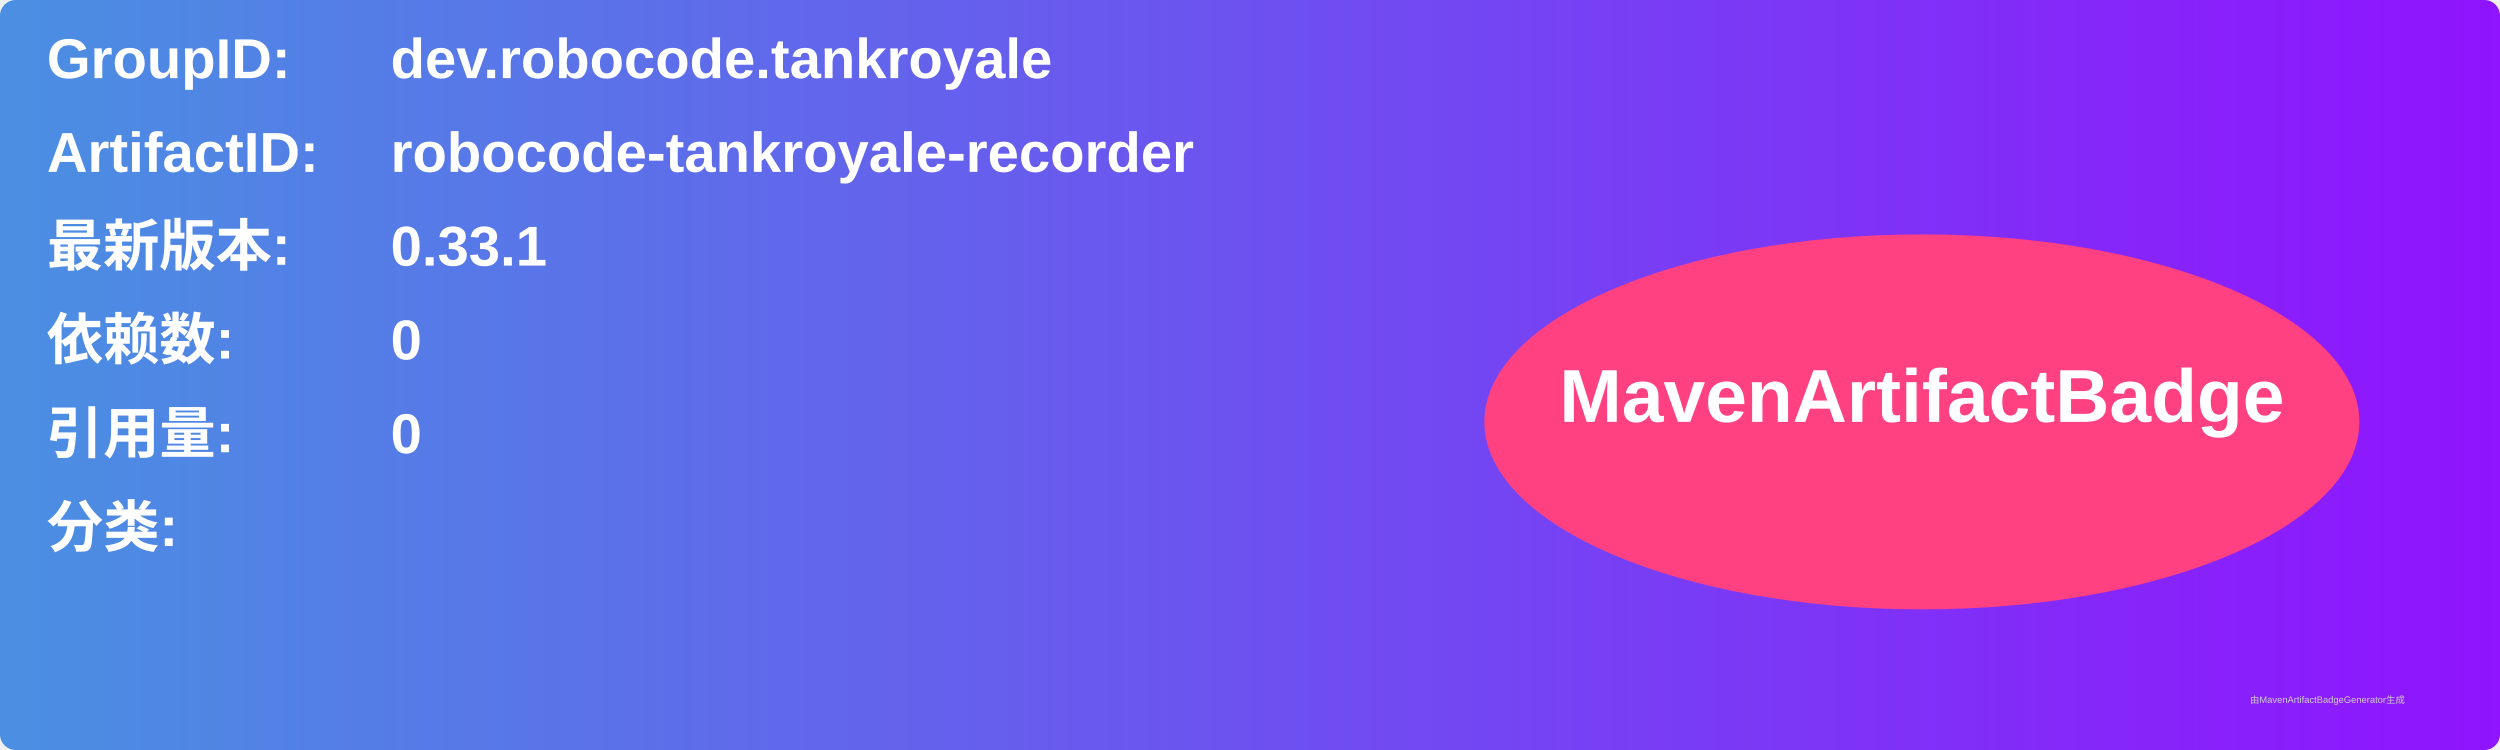
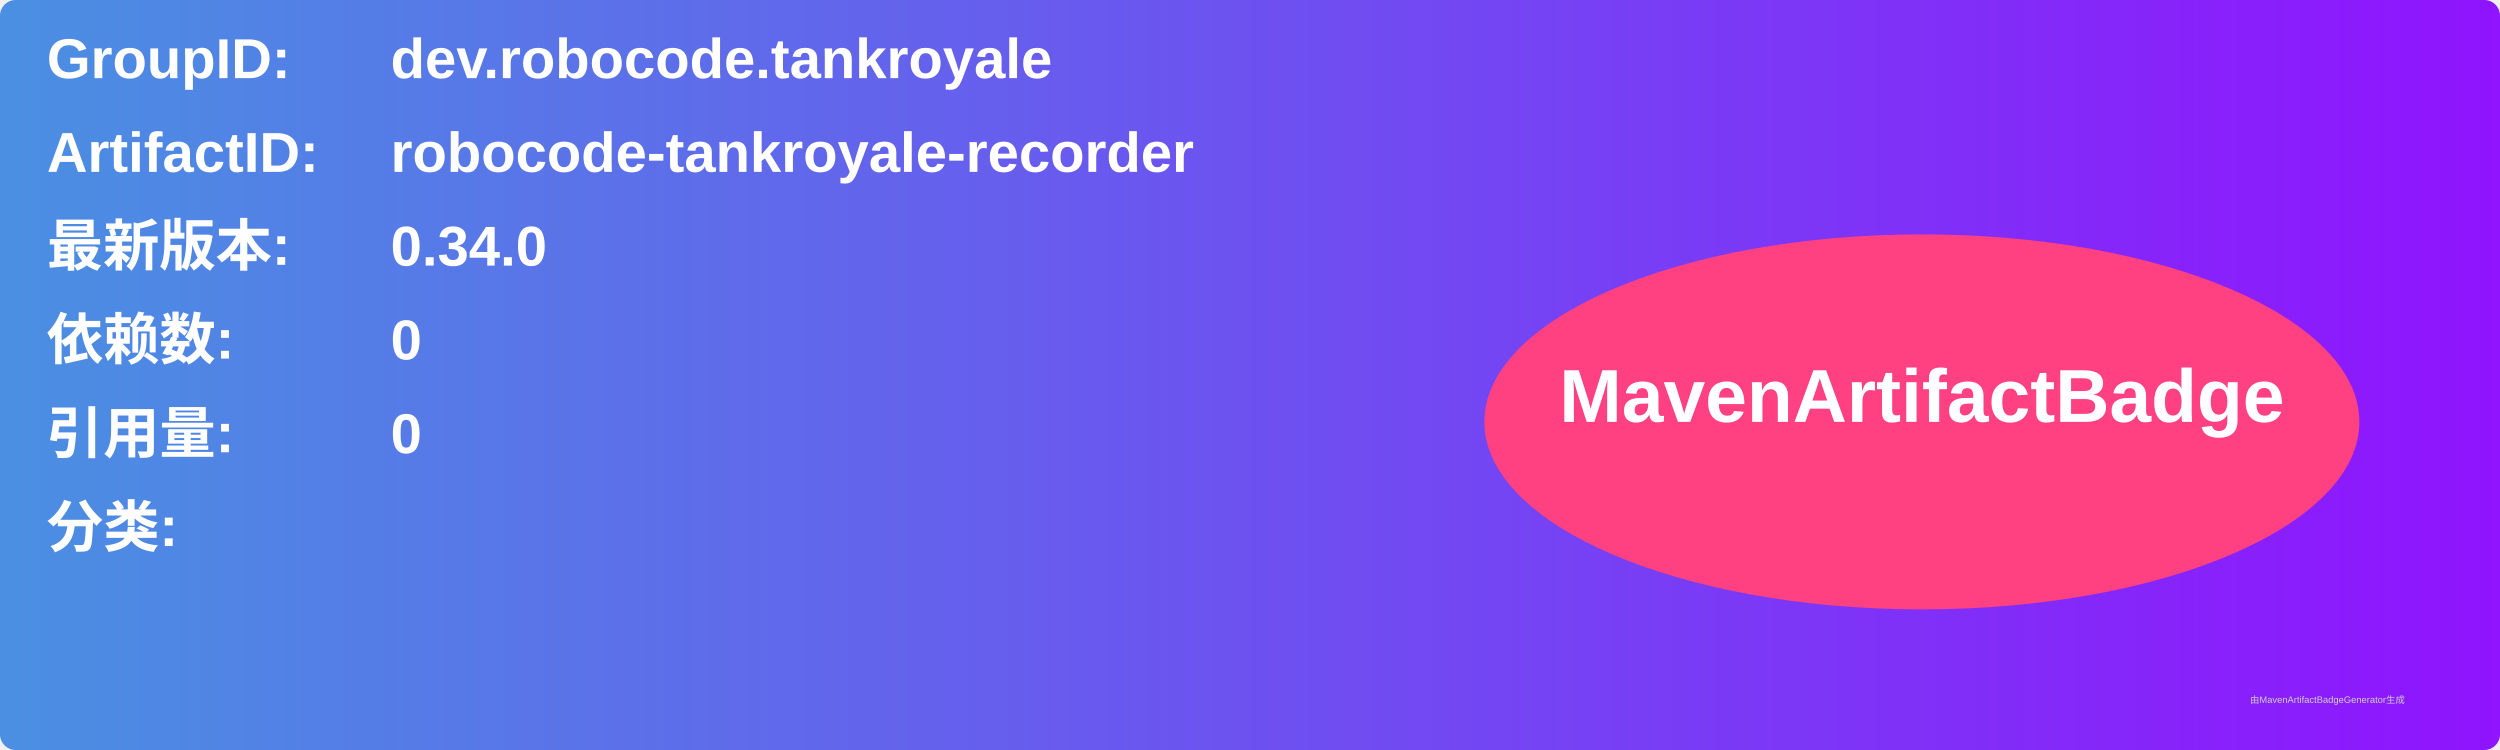
<svg xmlns="http://www.w3.org/2000/svg" width="800" height="240" viewBox="0 0 800 240">
  <linearGradient id="grad" x1="0%" y1="0%" x2="100%" y2="0%">
    <stop offset="0%" stop-color="#4a90e2" />
    <stop offset="100%" stop-color="#9013fe" />
  </linearGradient>
  <rect width="100%" height="100%" rx="5" ry="5" fill="url(#grad)" />
  <g transform="translate(15, 15)">
    <text x="0" y="10" font-family="Arial" font-size="18" fill="white" font-weight="bold" width="260">GroupID:</text>
    <text x="110" y="10" font-family="Arial" font-size="18" fill="white" font-weight="bold" width="460">dev.robocode.tankroyale</text>
    <text x="0" y="40" font-family="Arial" font-size="18" fill="white" font-weight="bold" width="260">ArtifactID:</text>
    <text x="110" y="40" font-family="Arial" font-size="18" fill="white" font-weight="bold" width="460">robocode-tankroyale-recorder</text>
    <text x="0" y="70" font-family="Arial" font-size="18" fill="white" font-weight="bold">最新版本:</text>
    <text x="110" y="70" font-family="Arial" font-size="18" fill="white" font-weight="bold">
-       <tspan font-weight="bold">0.33.1</tspan>
+       <tspan font-weight="bold">0.34.0</tspan>
    </text>
    <text x="0" y="100" font-family="Arial" font-size="18" fill="white" font-weight="bold">依赖数: </text>
    <text x="110" y="100" font-family="Arial" font-size="18" fill="white">
      <tspan font-weight="bold">0</tspan>
    </text>
    <text x="0" y="130" font-family="Arial" font-size="18" fill="white" font-weight="bold">引用量: </text>
    <text x="110" y="130" font-family="Arial" font-size="18" fill="white">
      <tspan font-weight="bold">0</tspan>
    </text>
    <text x="0" y="160" font-family="Arial" font-size="18" fill="white" font-weight="bold">分类:</text>
    <text x="10" y="190" font-family="Arial" font-size="10" fill="white">
      <tspan font-weight="bold" />
    </text>
    <ellipse cx="600" cy="120" rx="140" ry="60" fill="#ff4081" />
    <text x="600" y="120" text-anchor="middle" font-family="Arial" font-size="24" fill="white" font-weight="bold">MavenArtifactBadge</text>
  </g>
  <text x="720" y="225" font-family="Arial" font-size="3" fill="#d0d0d0">由MavenArtifactBadgeGenerator生成</text>
</svg>
